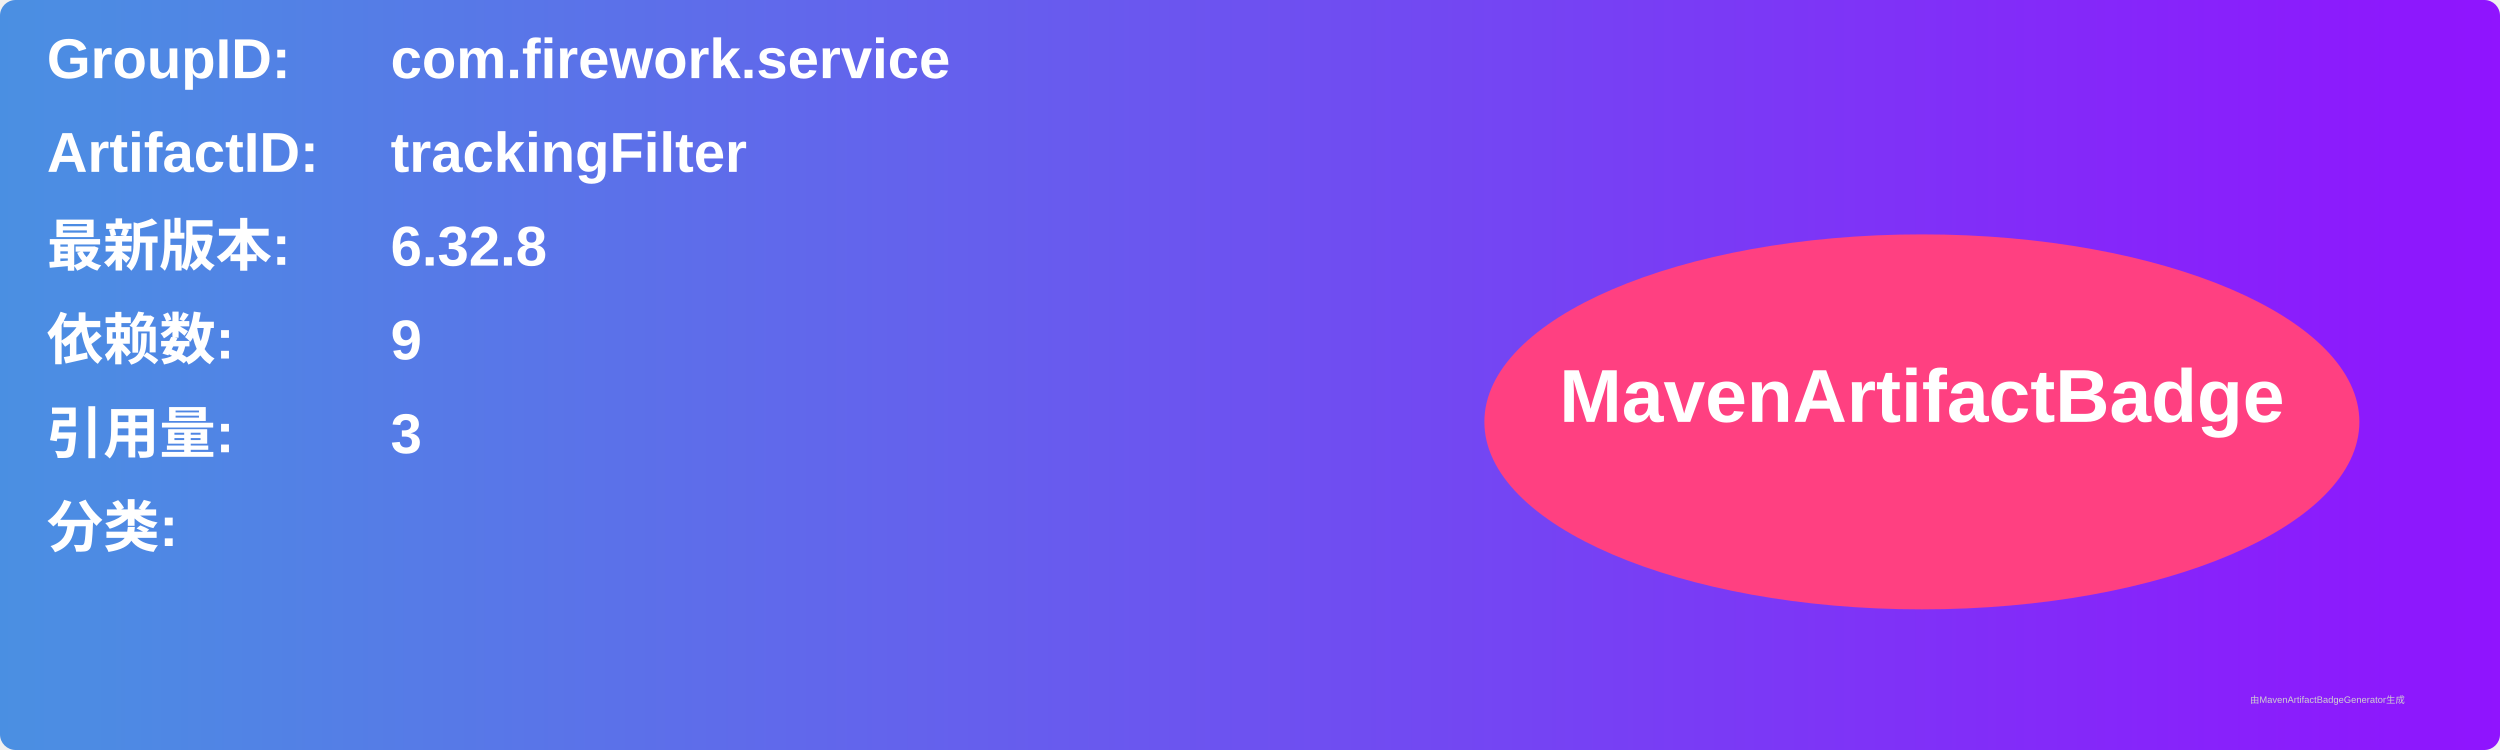
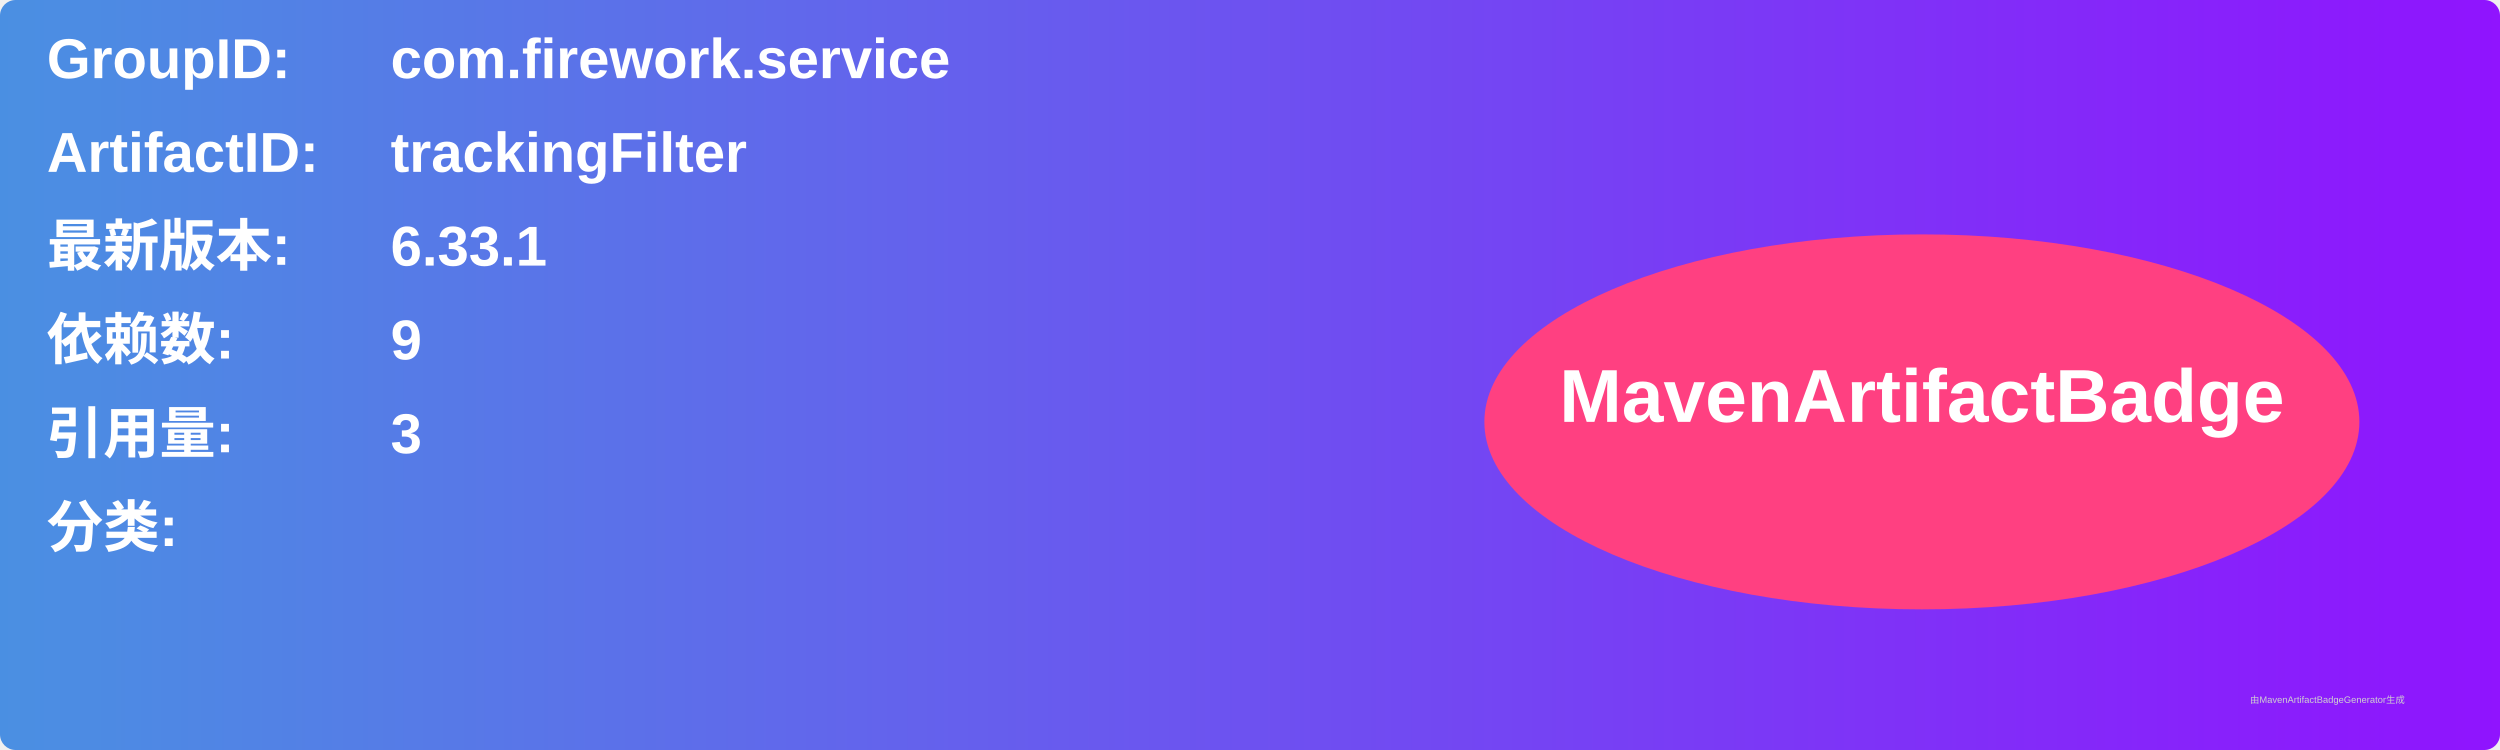
<svg xmlns="http://www.w3.org/2000/svg" width="800" height="240" viewBox="0 0 800 240">
  <linearGradient id="grad" x1="0%" y1="0%" x2="100%" y2="0%">
    <stop offset="0%" stop-color="#4a90e2" />
    <stop offset="100%" stop-color="#9013fe" />
  </linearGradient>
  <rect width="100%" height="100%" rx="5" ry="5" fill="url(#grad)" />
  <g transform="translate(15, 15)">
    <text x="0" y="10" font-family="Arial" font-size="18" fill="white" font-weight="bold" width="260">GroupID:</text>
    <text x="110" y="10" font-family="Arial" font-size="18" fill="white" font-weight="bold" width="460">com.firework.service</text>
    <text x="0" y="40" font-family="Arial" font-size="18" fill="white" font-weight="bold" width="260">ArtifactID:</text>
    <text x="110" y="40" font-family="Arial" font-size="18" fill="white" font-weight="bold" width="460">trackingFilter</text>
    <text x="0" y="70" font-family="Arial" font-size="18" fill="white" font-weight="bold">最新版本:</text>
    <text x="110" y="70" font-family="Arial" font-size="18" fill="white" font-weight="bold">
-       <tspan font-weight="bold">6.32.8</tspan>
+       <tspan font-weight="bold">6.33.1</tspan>
    </text>
    <text x="0" y="100" font-family="Arial" font-size="18" fill="white" font-weight="bold">依赖数: </text>
    <text x="110" y="100" font-family="Arial" font-size="18" fill="white">
      <tspan font-weight="bold">9</tspan>
    </text>
    <text x="0" y="130" font-family="Arial" font-size="18" fill="white" font-weight="bold">引用量: </text>
    <text x="110" y="130" font-family="Arial" font-size="18" fill="white">
      <tspan font-weight="bold">3</tspan>
    </text>
    <text x="0" y="160" font-family="Arial" font-size="18" fill="white" font-weight="bold">分类:</text>
    <text x="10" y="190" font-family="Arial" font-size="10" fill="white">
      <tspan font-weight="bold" />
    </text>
    <ellipse cx="600" cy="120" rx="140" ry="60" fill="#ff4081" />
    <text x="600" y="120" text-anchor="middle" font-family="Arial" font-size="24" fill="white" font-weight="bold">MavenArtifactBadge</text>
  </g>
  <text x="720" y="225" font-family="Arial" font-size="3" fill="#d0d0d0">由MavenArtifactBadgeGenerator生成</text>
</svg>
